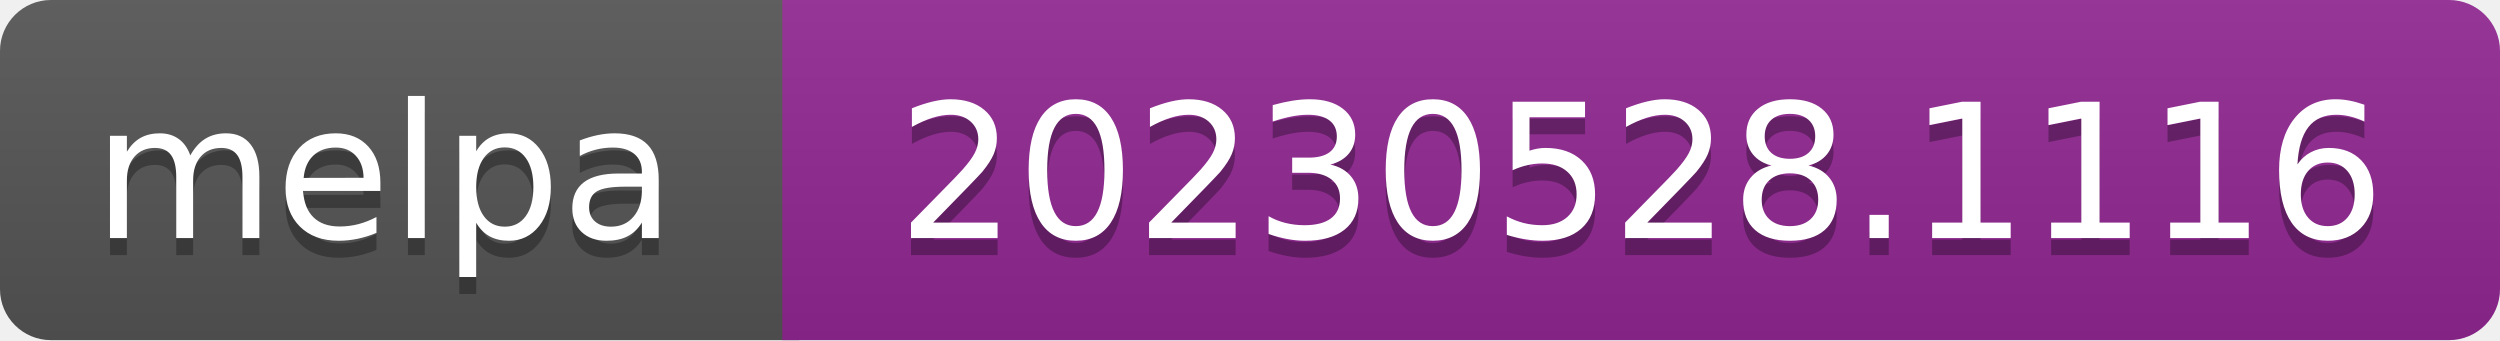
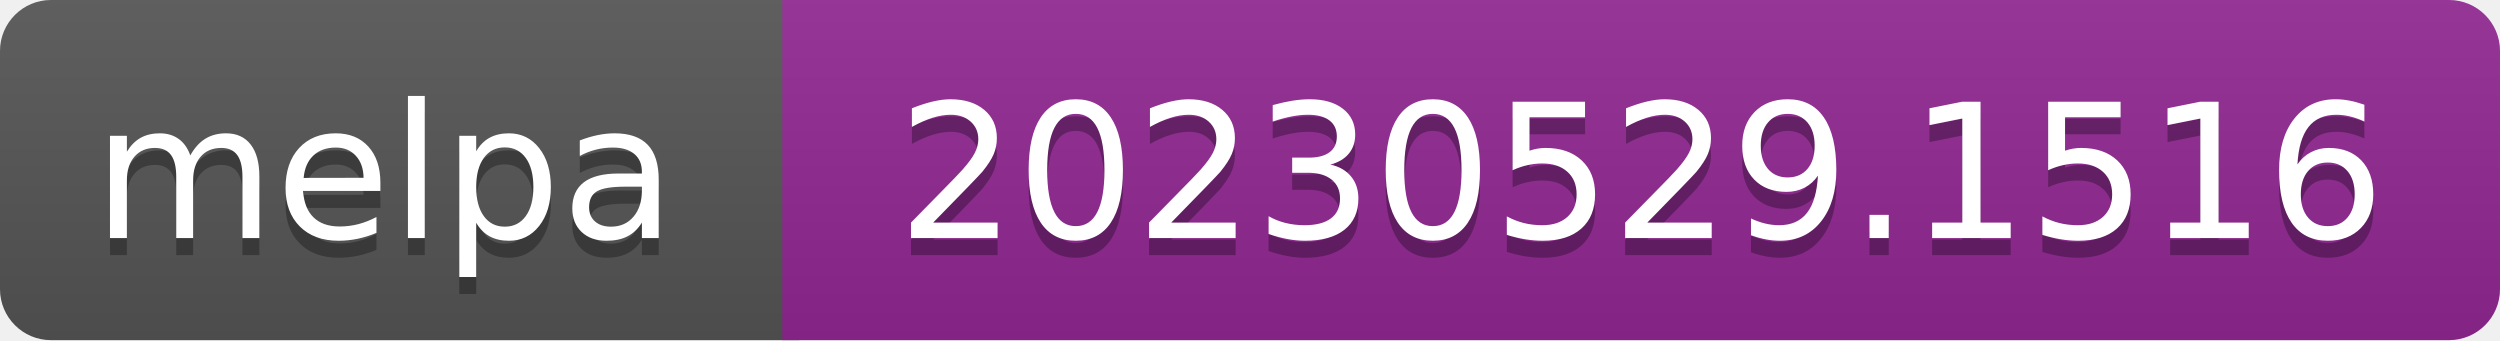
- <svg xmlns="http://www.w3.org/2000/svg" width="147" height="20" role="img" aria-label="melpa: 20230528.1116">
+ <svg xmlns="http://www.w3.org/2000/svg" width="147" height="20" role="img" aria-label="melpa: 20230529.1516">
  <linearGradient id="s" x2="0" y2="100%">
    <stop offset="0" stop-color="#bbb" stop-opacity=".1" />
    <stop offset="1" stop-opacity=".1" />
  </linearGradient>
  <clipPath id="r">
    <rect width="147" height="20" rx="3" fill="#fff" />
  </clipPath>
  <g clip-path="url(#r)">
    <rect width="47" height="20" fill="#555" />
    <rect x="46" width="147" height="20" fill="#922793" />
    <rect width="147" height="20" fill="url(#s)" />
  </g>
  <g fill="#fff" text-anchor="middle" font-family="Verdana,Geneva,DejaVu Sans,sans-serif" font-size="110" text-rendering="geometricPrecision">
    <text aria-hidden="true" x="226" y="150" fill="#010101" fill-opacity=".3" transform="scale(.1)" textLength="343">melpa</text>
    <text x="226" y="140" transform="scale(.1)" fill="#fff" textLength="343">melpa</text>
-     <text aria-hidden="true" x="965" y="150" fill="#010101" fill-opacity=".3" transform="scale(.1)" textLength="875">20230528.1116</text>
-     <text x="965" y="140" transform="scale(.1)" fill="#fff" textLength="875">20230528.1116</text>
+     <text aria-hidden="true" x="965" y="150" fill="#010101" fill-opacity=".3" transform="scale(.1)" textLength="875">20230529.1516</text>
+     <text x="965" y="140" transform="scale(.1)" fill="#fff" textLength="875">20230529.1516</text>
  </g>
</svg>
